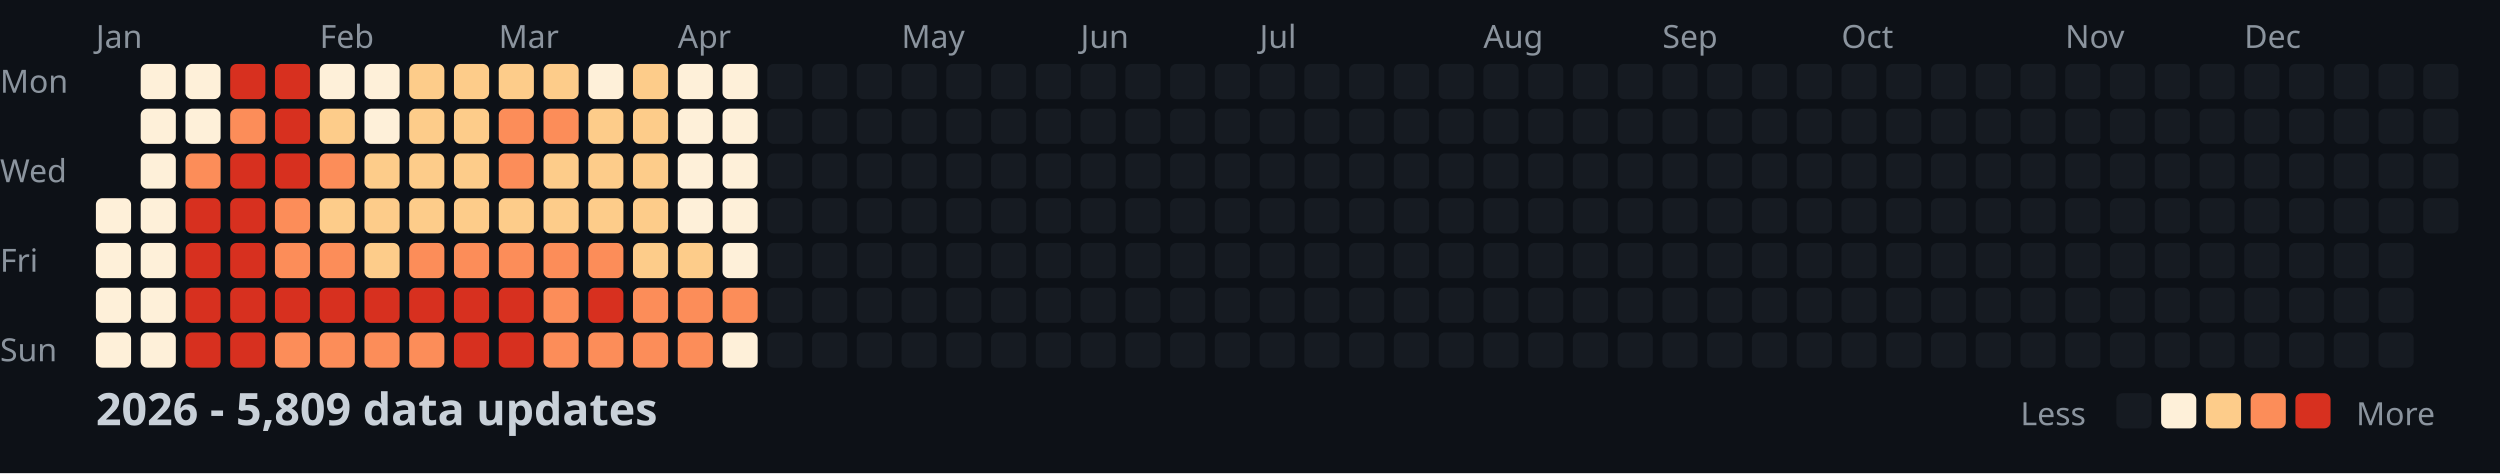
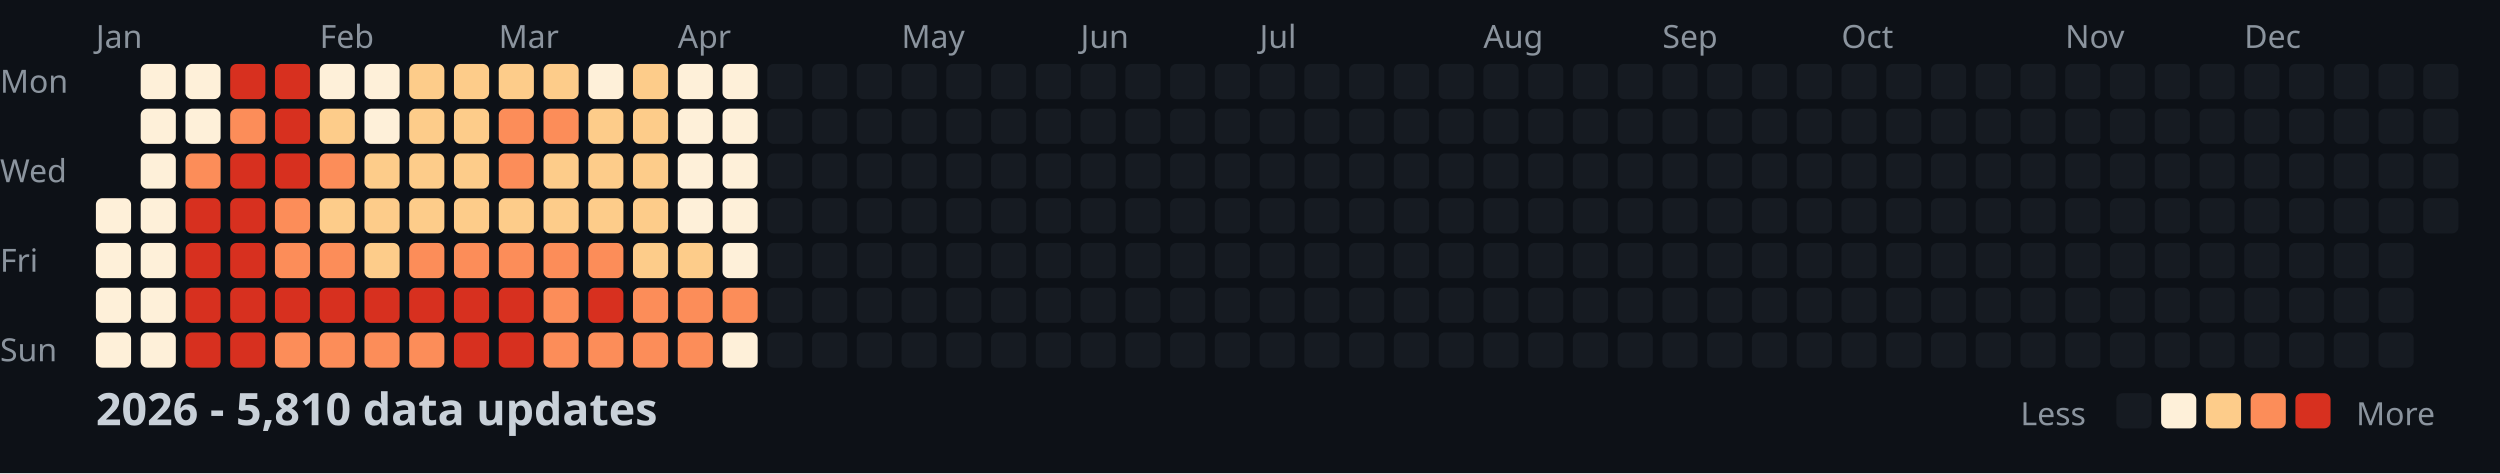
<svg xmlns="http://www.w3.org/2000/svg" width="782" height="148">
  <style>
    .month { font: 10px sans-serif; fill: #8b949e; }
    .day { font: 10px sans-serif; fill: #8b949e; }
    .title { font: bold 14px sans-serif; fill: #c9d1d9; }
    .legend { font: 10px sans-serif; fill: #8b949e; }
  </style>
  <rect width="100%" height="100%" fill="#0d1117" />
  <text x="0" y="29" class="day">Mon</text>
  <text x="0" y="57" class="day">Wed</text>
  <text x="0" y="85" class="day">Fri</text>
  <text x="0" y="113" class="day">Sun</text>
  <text x="30" y="15" class="month">Jan</text>
  <text x="100" y="15" class="month">Feb</text>
  <text x="156" y="15" class="month">Mar</text>
  <text x="212" y="15" class="month">Apr</text>
  <text x="282" y="15" class="month">May</text>
  <text x="338" y="15" class="month">Jun</text>
  <text x="394" y="15" class="month">Jul</text>
  <text x="464" y="15" class="month">Aug</text>
  <text x="520" y="15" class="month">Sep</text>
  <text x="576" y="15" class="month">Oct</text>
  <text x="646" y="15" class="month">Nov</text>
  <text x="702" y="15" class="month">Dec</text>
  <rect x="30" y="62" width="11" height="11" fill="#fef0d9" rx="2" />
  <rect x="30" y="76" width="11" height="11" fill="#fef0d9" rx="2" />
  <rect x="30" y="90" width="11" height="11" fill="#fef0d9" rx="2" />
  <rect x="30" y="104" width="11" height="11" fill="#fef0d9" rx="2" />
  <rect x="44" y="20" width="11" height="11" fill="#fef0d9" rx="2" />
  <rect x="44" y="34" width="11" height="11" fill="#fef0d9" rx="2" />
  <rect x="44" y="48" width="11" height="11" fill="#fef0d9" rx="2" />
  <rect x="44" y="62" width="11" height="11" fill="#fef0d9" rx="2" />
  <rect x="44" y="76" width="11" height="11" fill="#fef0d9" rx="2" />
  <rect x="44" y="90" width="11" height="11" fill="#fef0d9" rx="2" />
  <rect x="44" y="104" width="11" height="11" fill="#fef0d9" rx="2" />
  <rect x="58" y="20" width="11" height="11" fill="#fef0d9" rx="2" />
  <rect x="58" y="34" width="11" height="11" fill="#fef0d9" rx="2" />
  <rect x="58" y="48" width="11" height="11" fill="#fc8d59" rx="2" />
  <rect x="58" y="62" width="11" height="11" fill="#d7301f" rx="2" />
  <rect x="58" y="76" width="11" height="11" fill="#d7301f" rx="2" />
  <rect x="58" y="90" width="11" height="11" fill="#d7301f" rx="2" />
  <rect x="58" y="104" width="11" height="11" fill="#d7301f" rx="2" />
  <rect x="72" y="20" width="11" height="11" fill="#d7301f" rx="2" />
  <rect x="72" y="34" width="11" height="11" fill="#fc8d59" rx="2" />
  <rect x="72" y="48" width="11" height="11" fill="#d7301f" rx="2" />
  <rect x="72" y="62" width="11" height="11" fill="#d7301f" rx="2" />
  <rect x="72" y="76" width="11" height="11" fill="#d7301f" rx="2" />
  <rect x="72" y="90" width="11" height="11" fill="#d7301f" rx="2" />
  <rect x="72" y="104" width="11" height="11" fill="#d7301f" rx="2" />
  <rect x="86" y="20" width="11" height="11" fill="#d7301f" rx="2" />
  <rect x="86" y="34" width="11" height="11" fill="#d7301f" rx="2" />
  <rect x="86" y="48" width="11" height="11" fill="#d7301f" rx="2" />
  <rect x="86" y="62" width="11" height="11" fill="#fc8d59" rx="2" />
  <rect x="86" y="76" width="11" height="11" fill="#fc8d59" rx="2" />
  <rect x="86" y="90" width="11" height="11" fill="#d7301f" rx="2" />
  <rect x="86" y="104" width="11" height="11" fill="#fc8d59" rx="2" />
  <rect x="100" y="20" width="11" height="11" fill="#fef0d9" rx="2" />
  <rect x="100" y="34" width="11" height="11" fill="#fdcc8a" rx="2" />
  <rect x="100" y="48" width="11" height="11" fill="#fc8d59" rx="2" />
  <rect x="100" y="62" width="11" height="11" fill="#fdcc8a" rx="2" />
  <rect x="100" y="76" width="11" height="11" fill="#fc8d59" rx="2" />
  <rect x="100" y="90" width="11" height="11" fill="#d7301f" rx="2" />
  <rect x="100" y="104" width="11" height="11" fill="#fc8d59" rx="2" />
  <rect x="114" y="20" width="11" height="11" fill="#fef0d9" rx="2" />
  <rect x="114" y="34" width="11" height="11" fill="#fef0d9" rx="2" />
  <rect x="114" y="48" width="11" height="11" fill="#fdcc8a" rx="2" />
  <rect x="114" y="62" width="11" height="11" fill="#fdcc8a" rx="2" />
  <rect x="114" y="76" width="11" height="11" fill="#fdcc8a" rx="2" />
  <rect x="114" y="90" width="11" height="11" fill="#d7301f" rx="2" />
  <rect x="114" y="104" width="11" height="11" fill="#fc8d59" rx="2" />
  <rect x="128" y="20" width="11" height="11" fill="#fdcc8a" rx="2" />
  <rect x="128" y="34" width="11" height="11" fill="#fdcc8a" rx="2" />
  <rect x="128" y="48" width="11" height="11" fill="#fdcc8a" rx="2" />
  <rect x="128" y="62" width="11" height="11" fill="#fdcc8a" rx="2" />
  <rect x="128" y="76" width="11" height="11" fill="#fc8d59" rx="2" />
  <rect x="128" y="90" width="11" height="11" fill="#d7301f" rx="2" />
  <rect x="128" y="104" width="11" height="11" fill="#fc8d59" rx="2" />
  <rect x="142" y="20" width="11" height="11" fill="#fdcc8a" rx="2" />
  <rect x="142" y="34" width="11" height="11" fill="#fdcc8a" rx="2" />
  <rect x="142" y="48" width="11" height="11" fill="#fdcc8a" rx="2" />
  <rect x="142" y="62" width="11" height="11" fill="#fdcc8a" rx="2" />
  <rect x="142" y="76" width="11" height="11" fill="#fc8d59" rx="2" />
  <rect x="142" y="90" width="11" height="11" fill="#d7301f" rx="2" />
  <rect x="142" y="104" width="11" height="11" fill="#d7301f" rx="2" />
  <rect x="156" y="20" width="11" height="11" fill="#fdcc8a" rx="2" />
  <rect x="156" y="34" width="11" height="11" fill="#fc8d59" rx="2" />
  <rect x="156" y="48" width="11" height="11" fill="#fc8d59" rx="2" />
  <rect x="156" y="62" width="11" height="11" fill="#fdcc8a" rx="2" />
  <rect x="156" y="76" width="11" height="11" fill="#fc8d59" rx="2" />
  <rect x="156" y="90" width="11" height="11" fill="#d7301f" rx="2" />
  <rect x="156" y="104" width="11" height="11" fill="#d7301f" rx="2" />
  <rect x="170" y="20" width="11" height="11" fill="#fdcc8a" rx="2" />
  <rect x="170" y="34" width="11" height="11" fill="#fc8d59" rx="2" />
  <rect x="170" y="48" width="11" height="11" fill="#fdcc8a" rx="2" />
  <rect x="170" y="62" width="11" height="11" fill="#fdcc8a" rx="2" />
  <rect x="170" y="76" width="11" height="11" fill="#fc8d59" rx="2" />
  <rect x="170" y="90" width="11" height="11" fill="#fc8d59" rx="2" />
  <rect x="170" y="104" width="11" height="11" fill="#fc8d59" rx="2" />
  <rect x="184" y="20" width="11" height="11" fill="#fef0d9" rx="2" />
  <rect x="184" y="34" width="11" height="11" fill="#fdcc8a" rx="2" />
  <rect x="184" y="48" width="11" height="11" fill="#fdcc8a" rx="2" />
  <rect x="184" y="62" width="11" height="11" fill="#fdcc8a" rx="2" />
  <rect x="184" y="76" width="11" height="11" fill="#fc8d59" rx="2" />
  <rect x="184" y="90" width="11" height="11" fill="#d7301f" rx="2" />
  <rect x="184" y="104" width="11" height="11" fill="#fc8d59" rx="2" />
  <rect x="198" y="20" width="11" height="11" fill="#fdcc8a" rx="2" />
  <rect x="198" y="34" width="11" height="11" fill="#fdcc8a" rx="2" />
  <rect x="198" y="48" width="11" height="11" fill="#fdcc8a" rx="2" />
  <rect x="198" y="62" width="11" height="11" fill="#fdcc8a" rx="2" />
  <rect x="198" y="76" width="11" height="11" fill="#fdcc8a" rx="2" />
  <rect x="198" y="90" width="11" height="11" fill="#fc8d59" rx="2" />
  <rect x="198" y="104" width="11" height="11" fill="#fc8d59" rx="2" />
  <rect x="212" y="20" width="11" height="11" fill="#fef0d9" rx="2" />
  <rect x="212" y="34" width="11" height="11" fill="#fef0d9" rx="2" />
  <rect x="212" y="48" width="11" height="11" fill="#fef0d9" rx="2" />
  <rect x="212" y="62" width="11" height="11" fill="#fef0d9" rx="2" />
  <rect x="212" y="76" width="11" height="11" fill="#fdcc8a" rx="2" />
  <rect x="212" y="90" width="11" height="11" fill="#fc8d59" rx="2" />
  <rect x="212" y="104" width="11" height="11" fill="#fc8d59" rx="2" />
  <rect x="226" y="20" width="11" height="11" fill="#fef0d9" rx="2" />
  <rect x="226" y="34" width="11" height="11" fill="#fef0d9" rx="2" />
  <rect x="226" y="48" width="11" height="11" fill="#fef0d9" rx="2" />
  <rect x="226" y="62" width="11" height="11" fill="#fef0d9" rx="2" />
  <rect x="226" y="76" width="11" height="11" fill="#fef0d9" rx="2" />
  <rect x="226" y="90" width="11" height="11" fill="#fc8d59" rx="2" />
  <rect x="226" y="104" width="11" height="11" fill="#fef0d9" rx="2" />
  <rect x="240" y="20" width="11" height="11" fill="#161b22" rx="2" />
  <rect x="240" y="34" width="11" height="11" fill="#161b22" rx="2" />
  <rect x="240" y="48" width="11" height="11" fill="#161b22" rx="2" />
  <rect x="240" y="62" width="11" height="11" fill="#161b22" rx="2" />
  <rect x="240" y="76" width="11" height="11" fill="#161b22" rx="2" />
  <rect x="240" y="90" width="11" height="11" fill="#161b22" rx="2" />
  <rect x="240" y="104" width="11" height="11" fill="#161b22" rx="2" />
  <rect x="254" y="20" width="11" height="11" fill="#161b22" rx="2" />
  <rect x="254" y="34" width="11" height="11" fill="#161b22" rx="2" />
  <rect x="254" y="48" width="11" height="11" fill="#161b22" rx="2" />
  <rect x="254" y="62" width="11" height="11" fill="#161b22" rx="2" />
  <rect x="254" y="76" width="11" height="11" fill="#161b22" rx="2" />
  <rect x="254" y="90" width="11" height="11" fill="#161b22" rx="2" />
  <rect x="254" y="104" width="11" height="11" fill="#161b22" rx="2" />
  <rect x="268" y="20" width="11" height="11" fill="#161b22" rx="2" />
  <rect x="268" y="34" width="11" height="11" fill="#161b22" rx="2" />
  <rect x="268" y="48" width="11" height="11" fill="#161b22" rx="2" />
  <rect x="268" y="62" width="11" height="11" fill="#161b22" rx="2" />
  <rect x="268" y="76" width="11" height="11" fill="#161b22" rx="2" />
  <rect x="268" y="90" width="11" height="11" fill="#161b22" rx="2" />
  <rect x="268" y="104" width="11" height="11" fill="#161b22" rx="2" />
  <rect x="282" y="20" width="11" height="11" fill="#161b22" rx="2" />
  <rect x="282" y="34" width="11" height="11" fill="#161b22" rx="2" />
  <rect x="282" y="48" width="11" height="11" fill="#161b22" rx="2" />
  <rect x="282" y="62" width="11" height="11" fill="#161b22" rx="2" />
  <rect x="282" y="76" width="11" height="11" fill="#161b22" rx="2" />
  <rect x="282" y="90" width="11" height="11" fill="#161b22" rx="2" />
  <rect x="282" y="104" width="11" height="11" fill="#161b22" rx="2" />
  <rect x="296" y="20" width="11" height="11" fill="#161b22" rx="2" />
  <rect x="296" y="34" width="11" height="11" fill="#161b22" rx="2" />
  <rect x="296" y="48" width="11" height="11" fill="#161b22" rx="2" />
  <rect x="296" y="62" width="11" height="11" fill="#161b22" rx="2" />
  <rect x="296" y="76" width="11" height="11" fill="#161b22" rx="2" />
  <rect x="296" y="90" width="11" height="11" fill="#161b22" rx="2" />
  <rect x="296" y="104" width="11" height="11" fill="#161b22" rx="2" />
  <rect x="310" y="20" width="11" height="11" fill="#161b22" rx="2" />
  <rect x="310" y="34" width="11" height="11" fill="#161b22" rx="2" />
  <rect x="310" y="48" width="11" height="11" fill="#161b22" rx="2" />
  <rect x="310" y="62" width="11" height="11" fill="#161b22" rx="2" />
  <rect x="310" y="76" width="11" height="11" fill="#161b22" rx="2" />
  <rect x="310" y="90" width="11" height="11" fill="#161b22" rx="2" />
  <rect x="310" y="104" width="11" height="11" fill="#161b22" rx="2" />
  <rect x="324" y="20" width="11" height="11" fill="#161b22" rx="2" />
  <rect x="324" y="34" width="11" height="11" fill="#161b22" rx="2" />
  <rect x="324" y="48" width="11" height="11" fill="#161b22" rx="2" />
  <rect x="324" y="62" width="11" height="11" fill="#161b22" rx="2" />
  <rect x="324" y="76" width="11" height="11" fill="#161b22" rx="2" />
  <rect x="324" y="90" width="11" height="11" fill="#161b22" rx="2" />
  <rect x="324" y="104" width="11" height="11" fill="#161b22" rx="2" />
  <rect x="338" y="20" width="11" height="11" fill="#161b22" rx="2" />
  <rect x="338" y="34" width="11" height="11" fill="#161b22" rx="2" />
  <rect x="338" y="48" width="11" height="11" fill="#161b22" rx="2" />
  <rect x="338" y="62" width="11" height="11" fill="#161b22" rx="2" />
  <rect x="338" y="76" width="11" height="11" fill="#161b22" rx="2" />
  <rect x="338" y="90" width="11" height="11" fill="#161b22" rx="2" />
  <rect x="338" y="104" width="11" height="11" fill="#161b22" rx="2" />
  <rect x="352" y="20" width="11" height="11" fill="#161b22" rx="2" />
  <rect x="352" y="34" width="11" height="11" fill="#161b22" rx="2" />
  <rect x="352" y="48" width="11" height="11" fill="#161b22" rx="2" />
  <rect x="352" y="62" width="11" height="11" fill="#161b22" rx="2" />
  <rect x="352" y="76" width="11" height="11" fill="#161b22" rx="2" />
  <rect x="352" y="90" width="11" height="11" fill="#161b22" rx="2" />
  <rect x="352" y="104" width="11" height="11" fill="#161b22" rx="2" />
  <rect x="366" y="20" width="11" height="11" fill="#161b22" rx="2" />
  <rect x="366" y="34" width="11" height="11" fill="#161b22" rx="2" />
  <rect x="366" y="48" width="11" height="11" fill="#161b22" rx="2" />
  <rect x="366" y="62" width="11" height="11" fill="#161b22" rx="2" />
  <rect x="366" y="76" width="11" height="11" fill="#161b22" rx="2" />
  <rect x="366" y="90" width="11" height="11" fill="#161b22" rx="2" />
  <rect x="366" y="104" width="11" height="11" fill="#161b22" rx="2" />
  <rect x="380" y="20" width="11" height="11" fill="#161b22" rx="2" />
  <rect x="380" y="34" width="11" height="11" fill="#161b22" rx="2" />
  <rect x="380" y="48" width="11" height="11" fill="#161b22" rx="2" />
  <rect x="380" y="62" width="11" height="11" fill="#161b22" rx="2" />
  <rect x="380" y="76" width="11" height="11" fill="#161b22" rx="2" />
  <rect x="380" y="90" width="11" height="11" fill="#161b22" rx="2" />
  <rect x="380" y="104" width="11" height="11" fill="#161b22" rx="2" />
  <rect x="394" y="20" width="11" height="11" fill="#161b22" rx="2" />
  <rect x="394" y="34" width="11" height="11" fill="#161b22" rx="2" />
  <rect x="394" y="48" width="11" height="11" fill="#161b22" rx="2" />
  <rect x="394" y="62" width="11" height="11" fill="#161b22" rx="2" />
  <rect x="394" y="76" width="11" height="11" fill="#161b22" rx="2" />
  <rect x="394" y="90" width="11" height="11" fill="#161b22" rx="2" />
  <rect x="394" y="104" width="11" height="11" fill="#161b22" rx="2" />
  <rect x="408" y="20" width="11" height="11" fill="#161b22" rx="2" />
  <rect x="408" y="34" width="11" height="11" fill="#161b22" rx="2" />
  <rect x="408" y="48" width="11" height="11" fill="#161b22" rx="2" />
  <rect x="408" y="62" width="11" height="11" fill="#161b22" rx="2" />
  <rect x="408" y="76" width="11" height="11" fill="#161b22" rx="2" />
  <rect x="408" y="90" width="11" height="11" fill="#161b22" rx="2" />
  <rect x="408" y="104" width="11" height="11" fill="#161b22" rx="2" />
  <rect x="422" y="20" width="11" height="11" fill="#161b22" rx="2" />
  <rect x="422" y="34" width="11" height="11" fill="#161b22" rx="2" />
  <rect x="422" y="48" width="11" height="11" fill="#161b22" rx="2" />
  <rect x="422" y="62" width="11" height="11" fill="#161b22" rx="2" />
  <rect x="422" y="76" width="11" height="11" fill="#161b22" rx="2" />
  <rect x="422" y="90" width="11" height="11" fill="#161b22" rx="2" />
  <rect x="422" y="104" width="11" height="11" fill="#161b22" rx="2" />
  <rect x="436" y="20" width="11" height="11" fill="#161b22" rx="2" />
  <rect x="436" y="34" width="11" height="11" fill="#161b22" rx="2" />
  <rect x="436" y="48" width="11" height="11" fill="#161b22" rx="2" />
  <rect x="436" y="62" width="11" height="11" fill="#161b22" rx="2" />
  <rect x="436" y="76" width="11" height="11" fill="#161b22" rx="2" />
  <rect x="436" y="90" width="11" height="11" fill="#161b22" rx="2" />
  <rect x="436" y="104" width="11" height="11" fill="#161b22" rx="2" />
  <rect x="450" y="20" width="11" height="11" fill="#161b22" rx="2" />
  <rect x="450" y="34" width="11" height="11" fill="#161b22" rx="2" />
  <rect x="450" y="48" width="11" height="11" fill="#161b22" rx="2" />
  <rect x="450" y="62" width="11" height="11" fill="#161b22" rx="2" />
  <rect x="450" y="76" width="11" height="11" fill="#161b22" rx="2" />
  <rect x="450" y="90" width="11" height="11" fill="#161b22" rx="2" />
  <rect x="450" y="104" width="11" height="11" fill="#161b22" rx="2" />
  <rect x="464" y="20" width="11" height="11" fill="#161b22" rx="2" />
  <rect x="464" y="34" width="11" height="11" fill="#161b22" rx="2" />
  <rect x="464" y="48" width="11" height="11" fill="#161b22" rx="2" />
  <rect x="464" y="62" width="11" height="11" fill="#161b22" rx="2" />
  <rect x="464" y="76" width="11" height="11" fill="#161b22" rx="2" />
  <rect x="464" y="90" width="11" height="11" fill="#161b22" rx="2" />
  <rect x="464" y="104" width="11" height="11" fill="#161b22" rx="2" />
  <rect x="478" y="20" width="11" height="11" fill="#161b22" rx="2" />
  <rect x="478" y="34" width="11" height="11" fill="#161b22" rx="2" />
  <rect x="478" y="48" width="11" height="11" fill="#161b22" rx="2" />
  <rect x="478" y="62" width="11" height="11" fill="#161b22" rx="2" />
  <rect x="478" y="76" width="11" height="11" fill="#161b22" rx="2" />
  <rect x="478" y="90" width="11" height="11" fill="#161b22" rx="2" />
  <rect x="478" y="104" width="11" height="11" fill="#161b22" rx="2" />
  <rect x="492" y="20" width="11" height="11" fill="#161b22" rx="2" />
  <rect x="492" y="34" width="11" height="11" fill="#161b22" rx="2" />
  <rect x="492" y="48" width="11" height="11" fill="#161b22" rx="2" />
  <rect x="492" y="62" width="11" height="11" fill="#161b22" rx="2" />
  <rect x="492" y="76" width="11" height="11" fill="#161b22" rx="2" />
  <rect x="492" y="90" width="11" height="11" fill="#161b22" rx="2" />
  <rect x="492" y="104" width="11" height="11" fill="#161b22" rx="2" />
  <rect x="506" y="20" width="11" height="11" fill="#161b22" rx="2" />
  <rect x="506" y="34" width="11" height="11" fill="#161b22" rx="2" />
  <rect x="506" y="48" width="11" height="11" fill="#161b22" rx="2" />
  <rect x="506" y="62" width="11" height="11" fill="#161b22" rx="2" />
  <rect x="506" y="76" width="11" height="11" fill="#161b22" rx="2" />
  <rect x="506" y="90" width="11" height="11" fill="#161b22" rx="2" />
  <rect x="506" y="104" width="11" height="11" fill="#161b22" rx="2" />
  <rect x="520" y="20" width="11" height="11" fill="#161b22" rx="2" />
  <rect x="520" y="34" width="11" height="11" fill="#161b22" rx="2" />
  <rect x="520" y="48" width="11" height="11" fill="#161b22" rx="2" />
  <rect x="520" y="62" width="11" height="11" fill="#161b22" rx="2" />
  <rect x="520" y="76" width="11" height="11" fill="#161b22" rx="2" />
  <rect x="520" y="90" width="11" height="11" fill="#161b22" rx="2" />
  <rect x="520" y="104" width="11" height="11" fill="#161b22" rx="2" />
  <rect x="534" y="20" width="11" height="11" fill="#161b22" rx="2" />
  <rect x="534" y="34" width="11" height="11" fill="#161b22" rx="2" />
  <rect x="534" y="48" width="11" height="11" fill="#161b22" rx="2" />
  <rect x="534" y="62" width="11" height="11" fill="#161b22" rx="2" />
  <rect x="534" y="76" width="11" height="11" fill="#161b22" rx="2" />
  <rect x="534" y="90" width="11" height="11" fill="#161b22" rx="2" />
  <rect x="534" y="104" width="11" height="11" fill="#161b22" rx="2" />
  <rect x="548" y="20" width="11" height="11" fill="#161b22" rx="2" />
  <rect x="548" y="34" width="11" height="11" fill="#161b22" rx="2" />
  <rect x="548" y="48" width="11" height="11" fill="#161b22" rx="2" />
  <rect x="548" y="62" width="11" height="11" fill="#161b22" rx="2" />
  <rect x="548" y="76" width="11" height="11" fill="#161b22" rx="2" />
  <rect x="548" y="90" width="11" height="11" fill="#161b22" rx="2" />
  <rect x="548" y="104" width="11" height="11" fill="#161b22" rx="2" />
  <rect x="562" y="20" width="11" height="11" fill="#161b22" rx="2" />
  <rect x="562" y="34" width="11" height="11" fill="#161b22" rx="2" />
  <rect x="562" y="48" width="11" height="11" fill="#161b22" rx="2" />
  <rect x="562" y="62" width="11" height="11" fill="#161b22" rx="2" />
  <rect x="562" y="76" width="11" height="11" fill="#161b22" rx="2" />
  <rect x="562" y="90" width="11" height="11" fill="#161b22" rx="2" />
  <rect x="562" y="104" width="11" height="11" fill="#161b22" rx="2" />
  <rect x="576" y="20" width="11" height="11" fill="#161b22" rx="2" />
  <rect x="576" y="34" width="11" height="11" fill="#161b22" rx="2" />
  <rect x="576" y="48" width="11" height="11" fill="#161b22" rx="2" />
  <rect x="576" y="62" width="11" height="11" fill="#161b22" rx="2" />
  <rect x="576" y="76" width="11" height="11" fill="#161b22" rx="2" />
  <rect x="576" y="90" width="11" height="11" fill="#161b22" rx="2" />
  <rect x="576" y="104" width="11" height="11" fill="#161b22" rx="2" />
  <rect x="590" y="20" width="11" height="11" fill="#161b22" rx="2" />
  <rect x="590" y="34" width="11" height="11" fill="#161b22" rx="2" />
  <rect x="590" y="48" width="11" height="11" fill="#161b22" rx="2" />
  <rect x="590" y="62" width="11" height="11" fill="#161b22" rx="2" />
  <rect x="590" y="76" width="11" height="11" fill="#161b22" rx="2" />
  <rect x="590" y="90" width="11" height="11" fill="#161b22" rx="2" />
  <rect x="590" y="104" width="11" height="11" fill="#161b22" rx="2" />
  <rect x="604" y="20" width="11" height="11" fill="#161b22" rx="2" />
  <rect x="604" y="34" width="11" height="11" fill="#161b22" rx="2" />
  <rect x="604" y="48" width="11" height="11" fill="#161b22" rx="2" />
  <rect x="604" y="62" width="11" height="11" fill="#161b22" rx="2" />
  <rect x="604" y="76" width="11" height="11" fill="#161b22" rx="2" />
  <rect x="604" y="90" width="11" height="11" fill="#161b22" rx="2" />
  <rect x="604" y="104" width="11" height="11" fill="#161b22" rx="2" />
  <rect x="618" y="20" width="11" height="11" fill="#161b22" rx="2" />
  <rect x="618" y="34" width="11" height="11" fill="#161b22" rx="2" />
  <rect x="618" y="48" width="11" height="11" fill="#161b22" rx="2" />
  <rect x="618" y="62" width="11" height="11" fill="#161b22" rx="2" />
  <rect x="618" y="76" width="11" height="11" fill="#161b22" rx="2" />
  <rect x="618" y="90" width="11" height="11" fill="#161b22" rx="2" />
  <rect x="618" y="104" width="11" height="11" fill="#161b22" rx="2" />
  <rect x="632" y="20" width="11" height="11" fill="#161b22" rx="2" />
  <rect x="632" y="34" width="11" height="11" fill="#161b22" rx="2" />
  <rect x="632" y="48" width="11" height="11" fill="#161b22" rx="2" />
  <rect x="632" y="62" width="11" height="11" fill="#161b22" rx="2" />
  <rect x="632" y="76" width="11" height="11" fill="#161b22" rx="2" />
  <rect x="632" y="90" width="11" height="11" fill="#161b22" rx="2" />
  <rect x="632" y="104" width="11" height="11" fill="#161b22" rx="2" />
  <rect x="646" y="20" width="11" height="11" fill="#161b22" rx="2" />
  <rect x="646" y="34" width="11" height="11" fill="#161b22" rx="2" />
  <rect x="646" y="48" width="11" height="11" fill="#161b22" rx="2" />
  <rect x="646" y="62" width="11" height="11" fill="#161b22" rx="2" />
  <rect x="646" y="76" width="11" height="11" fill="#161b22" rx="2" />
  <rect x="646" y="90" width="11" height="11" fill="#161b22" rx="2" />
  <rect x="646" y="104" width="11" height="11" fill="#161b22" rx="2" />
  <rect x="660" y="20" width="11" height="11" fill="#161b22" rx="2" />
  <rect x="660" y="34" width="11" height="11" fill="#161b22" rx="2" />
  <rect x="660" y="48" width="11" height="11" fill="#161b22" rx="2" />
  <rect x="660" y="62" width="11" height="11" fill="#161b22" rx="2" />
  <rect x="660" y="76" width="11" height="11" fill="#161b22" rx="2" />
  <rect x="660" y="90" width="11" height="11" fill="#161b22" rx="2" />
  <rect x="660" y="104" width="11" height="11" fill="#161b22" rx="2" />
  <rect x="674" y="20" width="11" height="11" fill="#161b22" rx="2" />
  <rect x="674" y="34" width="11" height="11" fill="#161b22" rx="2" />
  <rect x="674" y="48" width="11" height="11" fill="#161b22" rx="2" />
  <rect x="674" y="62" width="11" height="11" fill="#161b22" rx="2" />
  <rect x="674" y="76" width="11" height="11" fill="#161b22" rx="2" />
  <rect x="674" y="90" width="11" height="11" fill="#161b22" rx="2" />
  <rect x="674" y="104" width="11" height="11" fill="#161b22" rx="2" />
  <rect x="688" y="20" width="11" height="11" fill="#161b22" rx="2" />
  <rect x="688" y="34" width="11" height="11" fill="#161b22" rx="2" />
  <rect x="688" y="48" width="11" height="11" fill="#161b22" rx="2" />
  <rect x="688" y="62" width="11" height="11" fill="#161b22" rx="2" />
  <rect x="688" y="76" width="11" height="11" fill="#161b22" rx="2" />
  <rect x="688" y="90" width="11" height="11" fill="#161b22" rx="2" />
  <rect x="688" y="104" width="11" height="11" fill="#161b22" rx="2" />
  <rect x="702" y="20" width="11" height="11" fill="#161b22" rx="2" />
  <rect x="702" y="34" width="11" height="11" fill="#161b22" rx="2" />
  <rect x="702" y="48" width="11" height="11" fill="#161b22" rx="2" />
  <rect x="702" y="62" width="11" height="11" fill="#161b22" rx="2" />
  <rect x="702" y="76" width="11" height="11" fill="#161b22" rx="2" />
  <rect x="702" y="90" width="11" height="11" fill="#161b22" rx="2" />
  <rect x="702" y="104" width="11" height="11" fill="#161b22" rx="2" />
  <rect x="716" y="20" width="11" height="11" fill="#161b22" rx="2" />
  <rect x="716" y="34" width="11" height="11" fill="#161b22" rx="2" />
  <rect x="716" y="48" width="11" height="11" fill="#161b22" rx="2" />
  <rect x="716" y="62" width="11" height="11" fill="#161b22" rx="2" />
  <rect x="716" y="76" width="11" height="11" fill="#161b22" rx="2" />
  <rect x="716" y="90" width="11" height="11" fill="#161b22" rx="2" />
  <rect x="716" y="104" width="11" height="11" fill="#161b22" rx="2" />
  <rect x="730" y="20" width="11" height="11" fill="#161b22" rx="2" />
  <rect x="730" y="34" width="11" height="11" fill="#161b22" rx="2" />
  <rect x="730" y="48" width="11" height="11" fill="#161b22" rx="2" />
  <rect x="730" y="62" width="11" height="11" fill="#161b22" rx="2" />
  <rect x="730" y="76" width="11" height="11" fill="#161b22" rx="2" />
  <rect x="730" y="90" width="11" height="11" fill="#161b22" rx="2" />
  <rect x="730" y="104" width="11" height="11" fill="#161b22" rx="2" />
  <rect x="744" y="20" width="11" height="11" fill="#161b22" rx="2" />
  <rect x="744" y="34" width="11" height="11" fill="#161b22" rx="2" />
  <rect x="744" y="48" width="11" height="11" fill="#161b22" rx="2" />
  <rect x="744" y="62" width="11" height="11" fill="#161b22" rx="2" />
  <rect x="744" y="76" width="11" height="11" fill="#161b22" rx="2" />
  <rect x="744" y="90" width="11" height="11" fill="#161b22" rx="2" />
  <rect x="744" y="104" width="11" height="11" fill="#161b22" rx="2" />
  <rect x="758" y="20" width="11" height="11" fill="#161b22" rx="2" />
  <rect x="758" y="34" width="11" height="11" fill="#161b22" rx="2" />
  <rect x="758" y="48" width="11" height="11" fill="#161b22" rx="2" />
  <rect x="758" y="62" width="11" height="11" fill="#161b22" rx="2" />
-   <text x="30" y="133" class="title">2026 - 5,809 data updates</text>
+   <text x="30" y="133" class="title">2026 - 5,810 data updates</text>
  <text x="632" y="133" class="legend">Less</text>
  <rect x="662" y="123" width="11" height="11" fill="#161b22" rx="2" />
  <rect x="676" y="123" width="11" height="11" fill="#fef0d9" rx="2" />
  <rect x="690" y="123" width="11" height="11" fill="#fdcc8a" rx="2" />
  <rect x="704" y="123" width="11" height="11" fill="#fc8d59" rx="2" />
  <rect x="718" y="123" width="11" height="11" fill="#d7301f" rx="2" />
  <text x="737" y="133" class="legend">More</text>
</svg>
